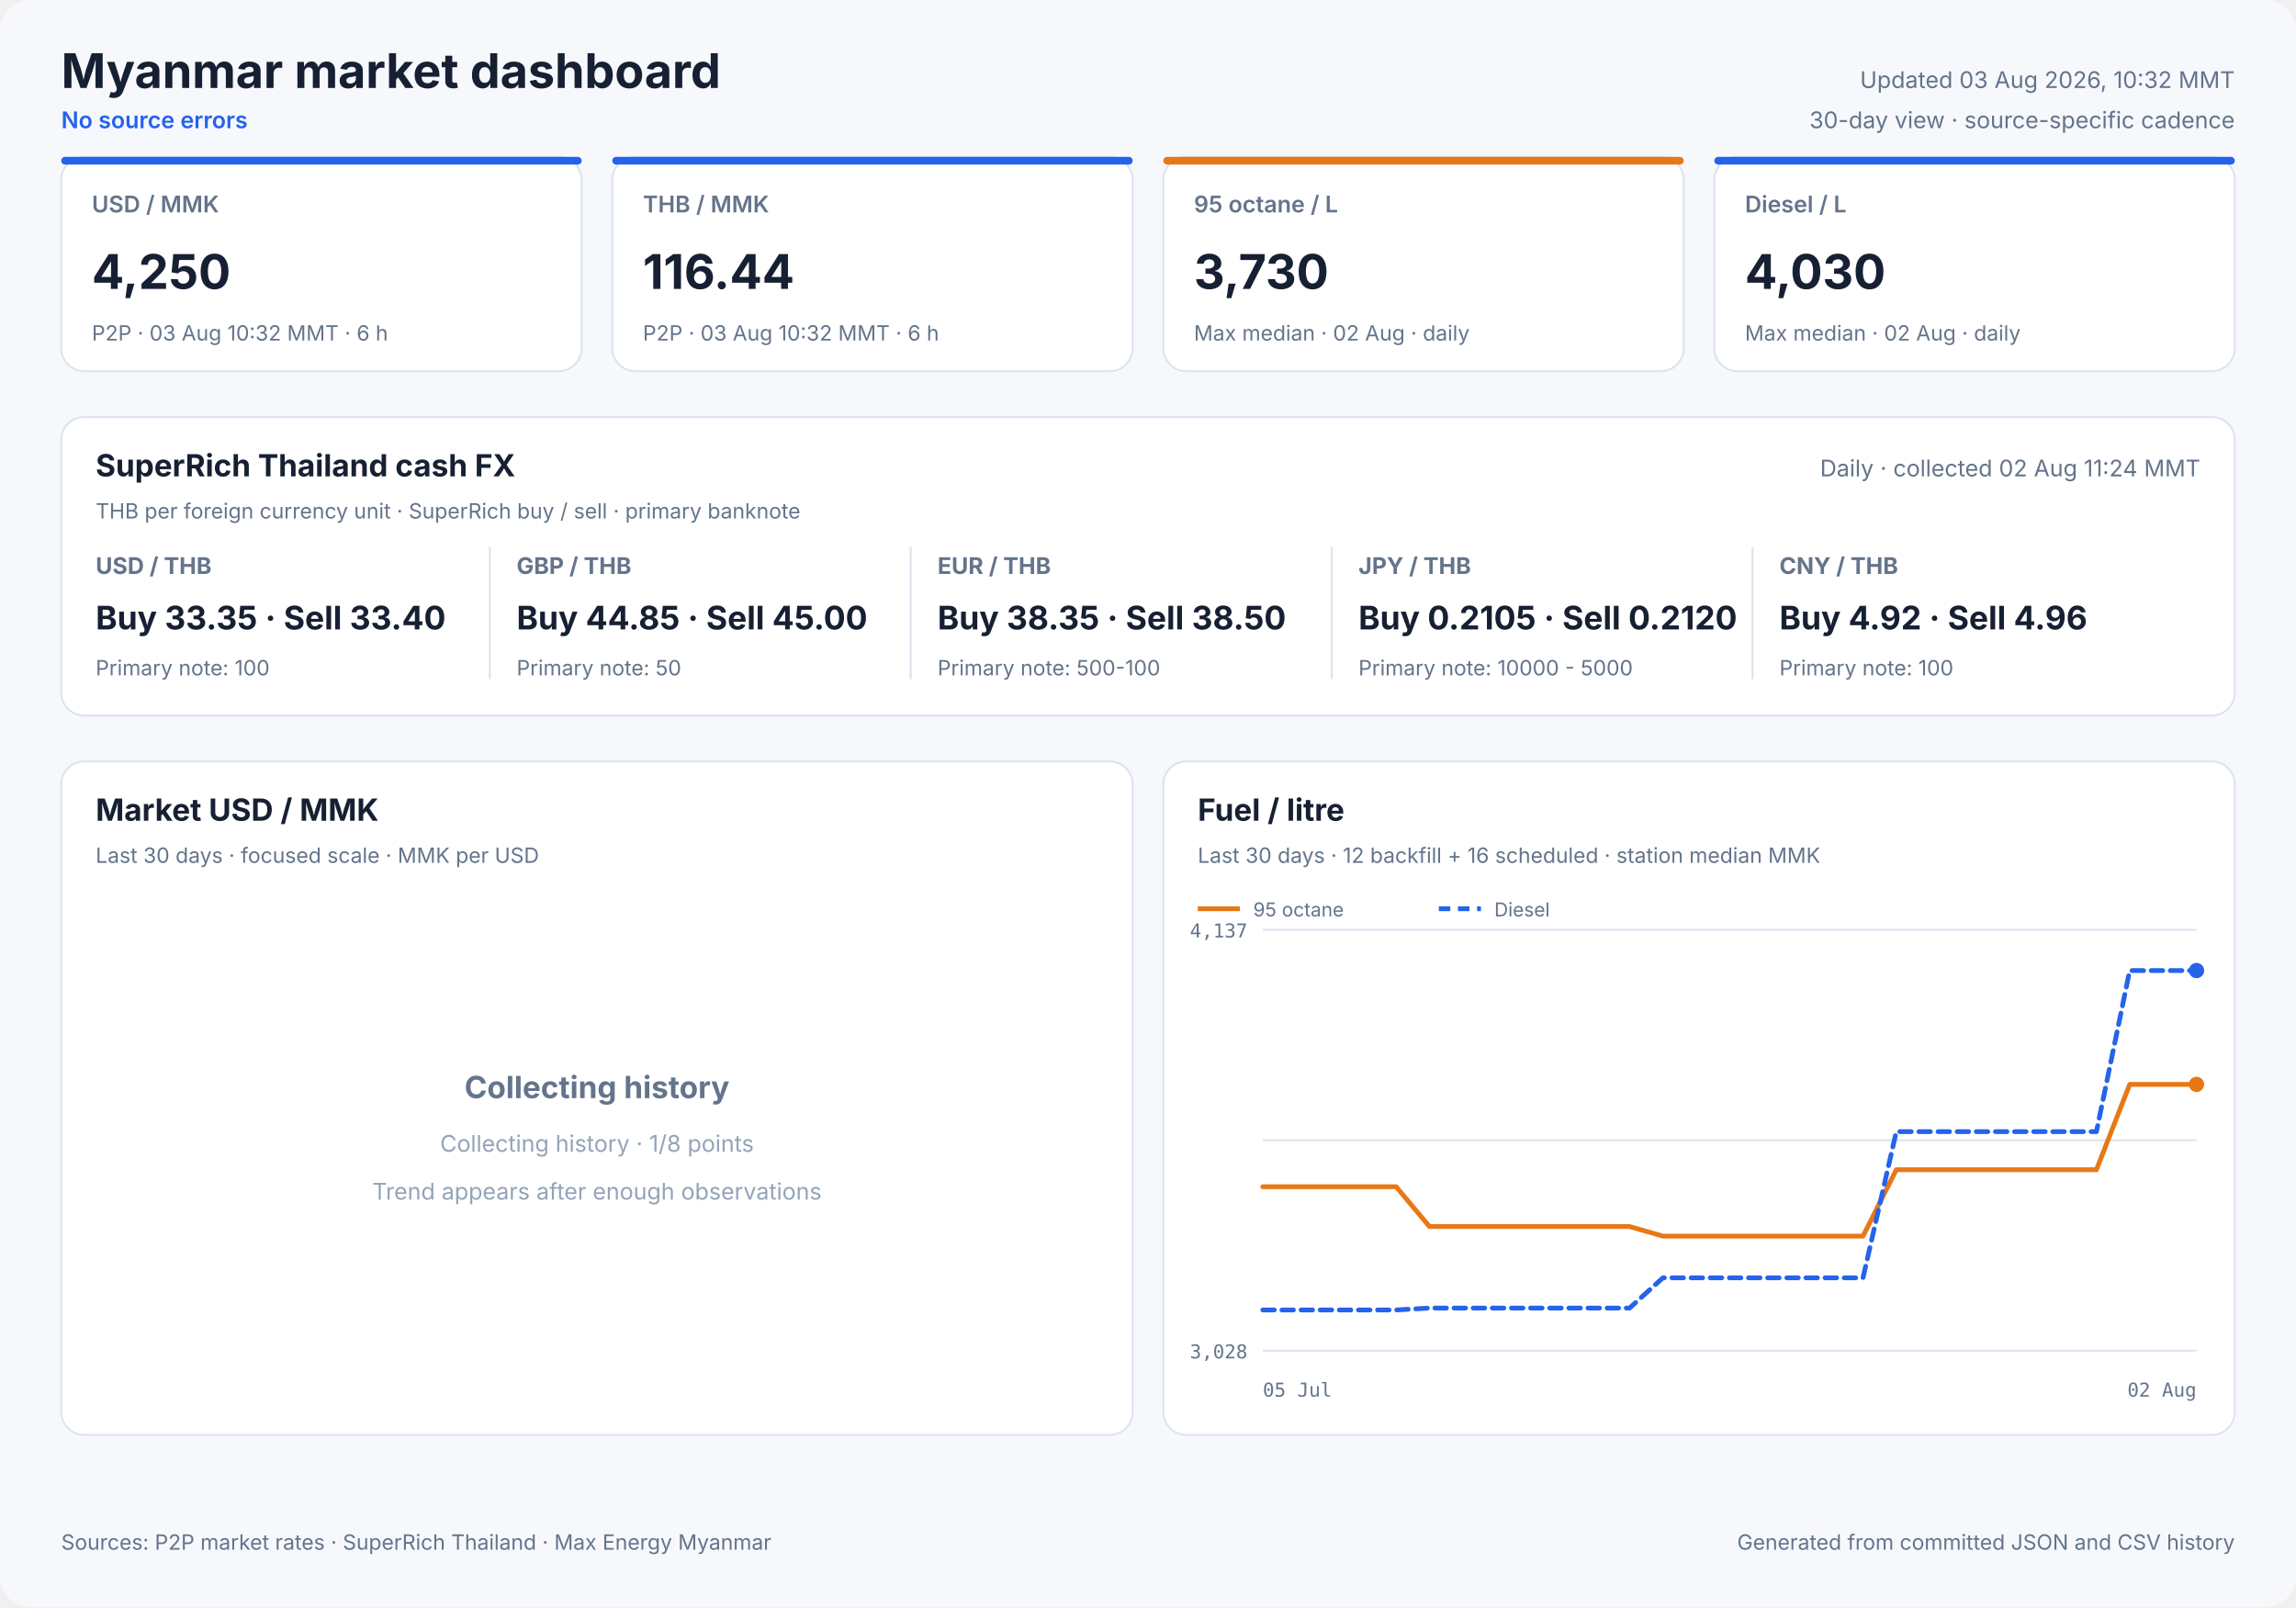
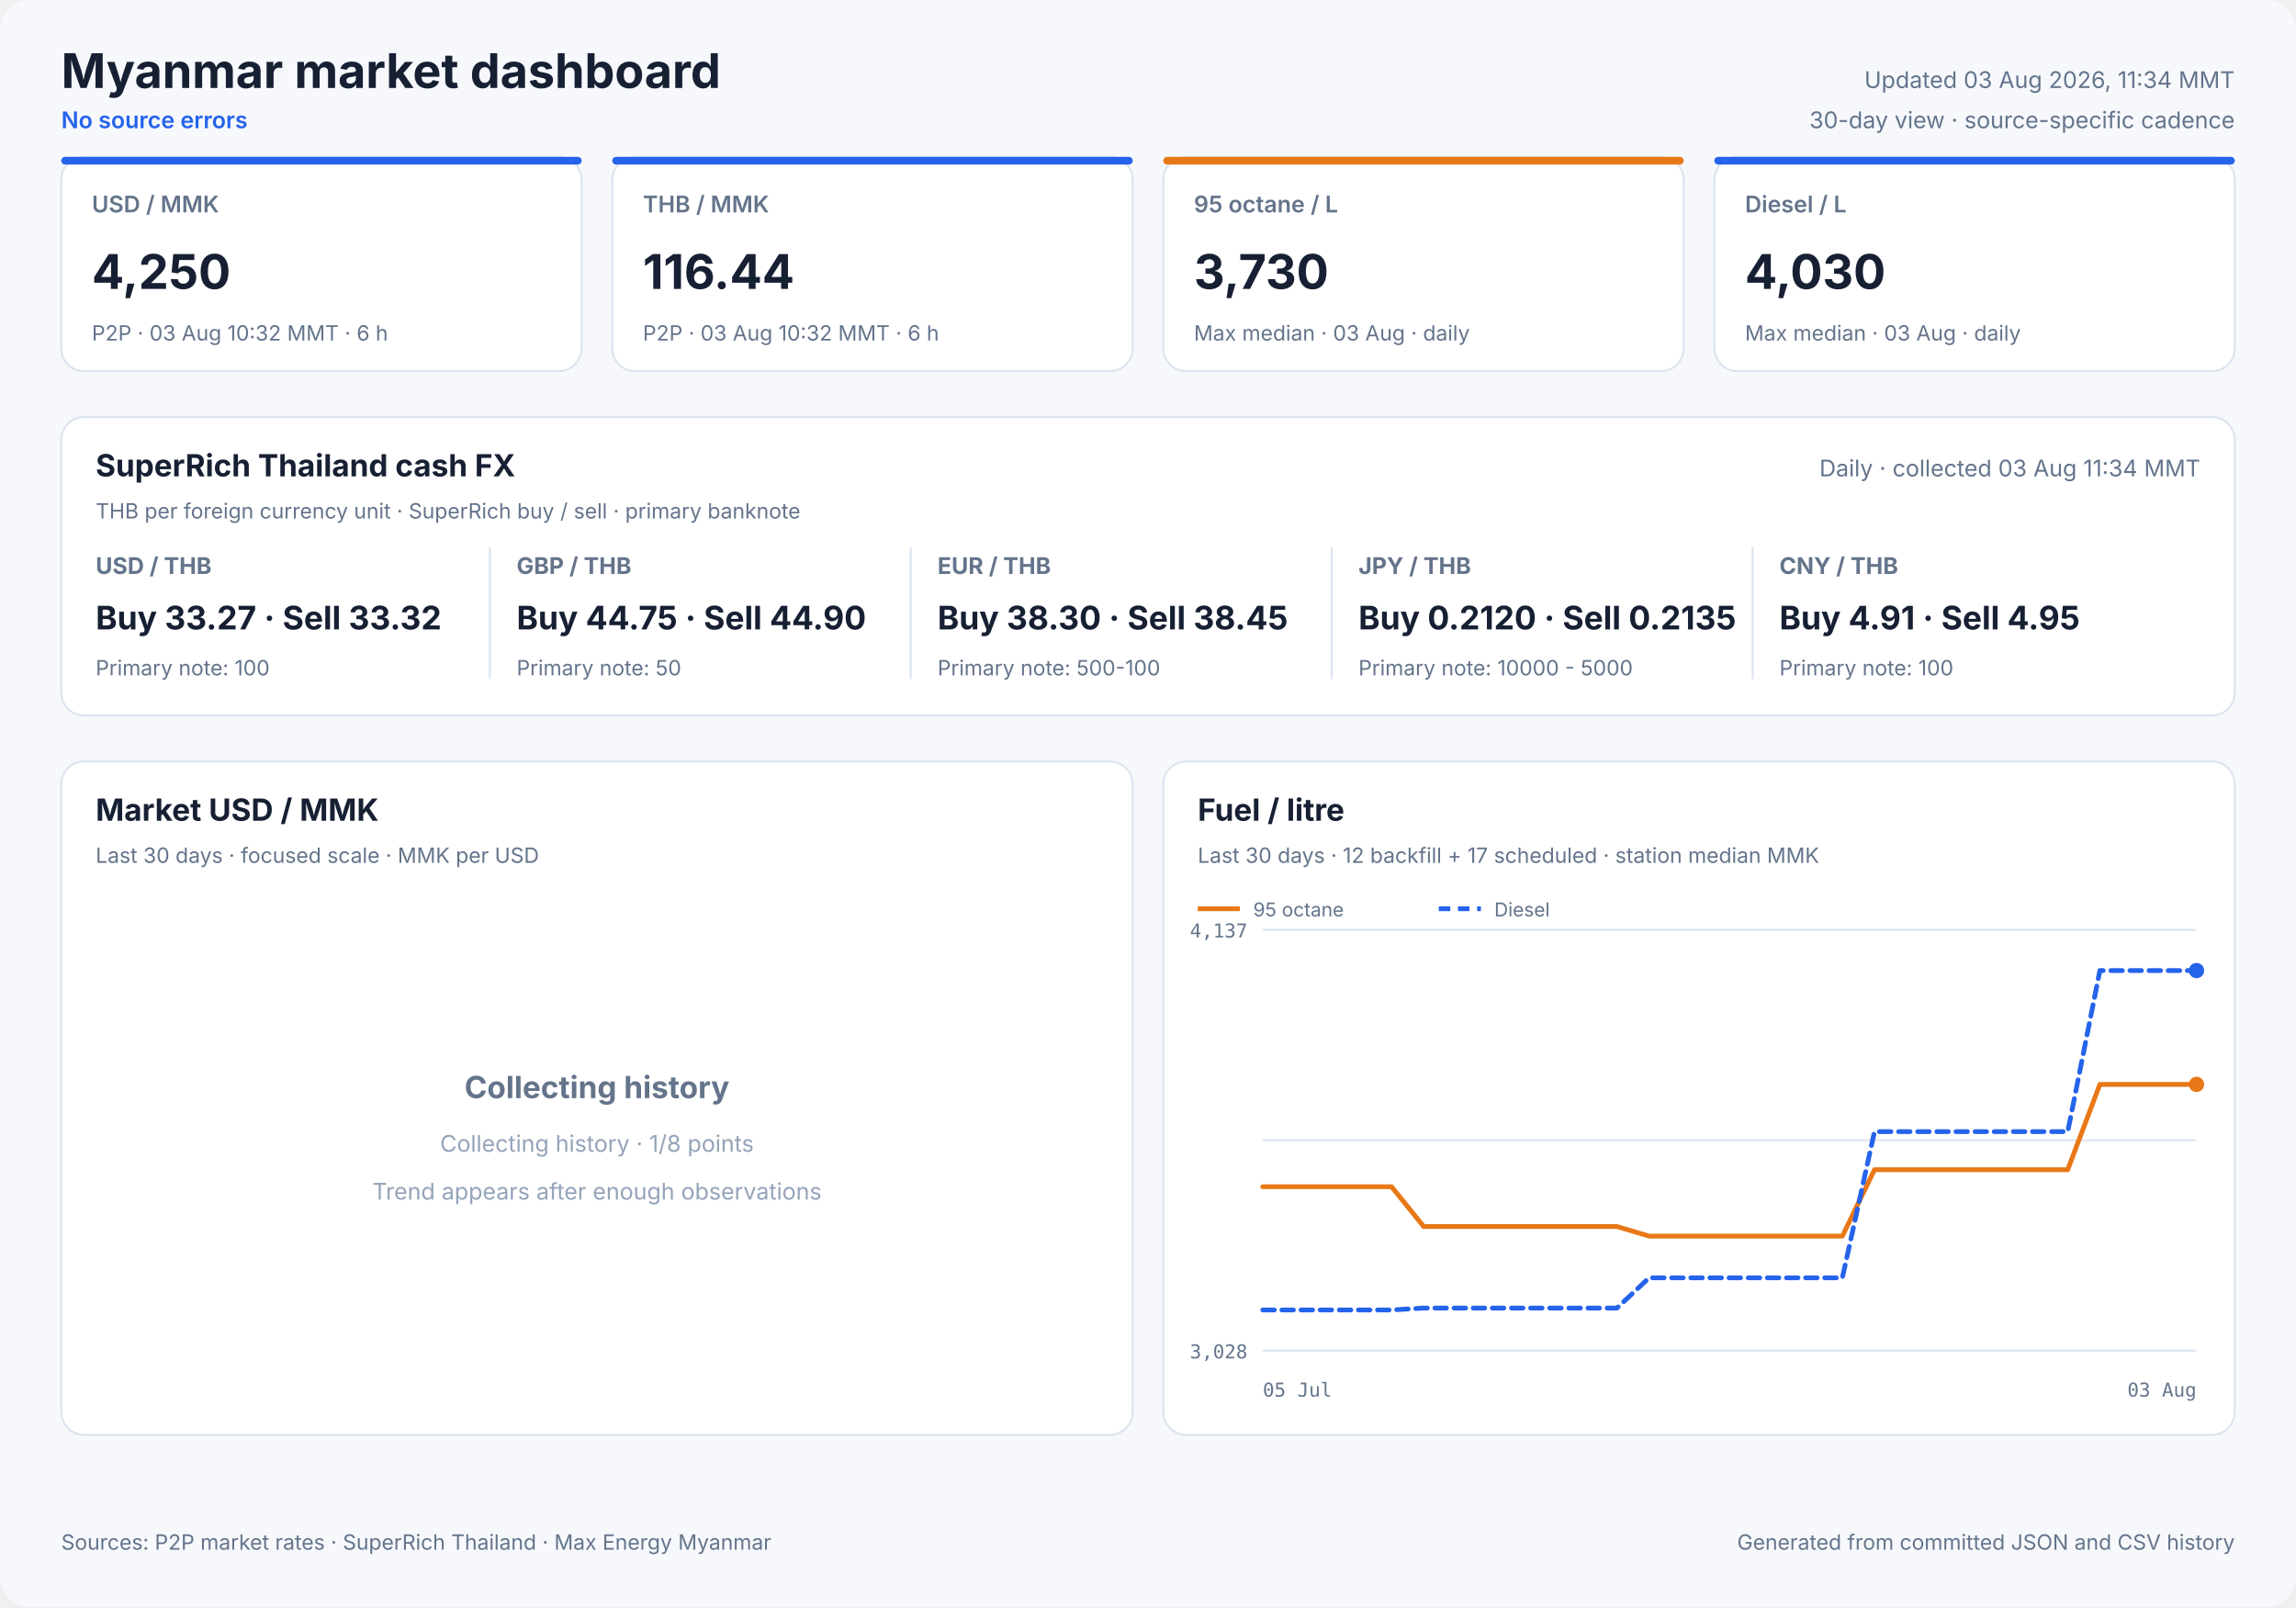
<svg xmlns="http://www.w3.org/2000/svg" width="1200" height="840" viewBox="0 0 1200 840" role="img">
  <style>
            text { font-family: Inter, ui-sans-serif, system-ui, -apple-system, sans-serif; fill: #172033; }
            .panel { fill: #ffffff; stroke: #dbe3ef; stroke-width: 1; }
            .title { font-size: 25px; font-weight: 700; }
            .freshness { font-size: 12px; fill: #64748b; }
            .status { font-size: 12px; fill: #2563eb; font-weight: 600; }
            .card-label { font-size: 12px; fill: #64748b; font-weight: 600; }
            .card-value { font-size: 25px; font-weight: 700; }
            .card-note { font-size: 11px; fill: #64748b; }
            .cash-pair { font-size: 12px; fill: #64748b; font-weight: 650; }
            .cash-value { font-size: 17px; font-weight: 700; }
            .cash-note { font-size: 11px; fill: #64748b; }
            .panel-title { font-size: 16px; font-weight: 700; }
            .panel-subtitle { font-size: 11px; fill: #64748b; }
            .empty-title { font-size: 16px; font-weight: 650; fill: #64748b; }
            .empty-note { font-size: 12px; fill: #94a3b8; }
            .axis { font-size: 10px; fill: #64748b; font-family: ui-monospace, SFMono-Regular, monospace; }
            .legend { font-size: 10px; fill: #64748b; }
            .grid { stroke: #dbe3ef; stroke-width: 1; }
            .footer { font-size: 11px; fill: #64748b; }
        </style>
  <rect width="1200" height="840" rx="16" fill="#f6f8fc" />
  <text x="32" y="46" class="title" text-anchor="start">Myanmar market dashboard</text>
  <text x="32" y="67" class="status" text-anchor="start">No source errors</text>
-   <text x="1168" y="46" class="freshness" text-anchor="end">Updated 03 Aug 2026, 10:32 MMT</text>
+   <text x="1168" y="46" class="freshness" text-anchor="end">Updated 03 Aug 2026, 11:34 MMT</text>
  <text x="1168" y="67" class="freshness" text-anchor="end">30-day view · source-specific cadence</text>
  <rect x="32" y="82" width="272" height="112" rx="12" class="panel" />
  <rect x="32" y="82" width="272" height="4" rx="2" fill="#2563eb" />
  <text x="48" y="111" class="card-label" text-anchor="start">USD / MMK</text>
  <text x="48" y="151" class="card-value" text-anchor="start">4,250</text>
  <text x="48" y="178" class="card-note" text-anchor="start">P2P · 03 Aug 10:32 MMT · 6 h</text>
  <rect x="320" y="82" width="272" height="112" rx="12" class="panel" />
  <rect x="320" y="82" width="272" height="4" rx="2" fill="#2563eb" />
  <text x="336" y="111" class="card-label" text-anchor="start">THB / MMK</text>
  <text x="336" y="151" class="card-value" text-anchor="start">116.44</text>
  <text x="336" y="178" class="card-note" text-anchor="start">P2P · 03 Aug 10:32 MMT · 6 h</text>
  <rect x="608" y="82" width="272" height="112" rx="12" class="panel" />
  <rect x="608" y="82" width="272" height="4" rx="2" fill="#e87817" />
  <text x="624" y="111" class="card-label" text-anchor="start">95 octane / L</text>
  <text x="624" y="151" class="card-value" text-anchor="start">3,730</text>
-   <text x="624" y="178" class="card-note" text-anchor="start">Max median · 02 Aug · daily</text>
+   <text x="624" y="178" class="card-note" text-anchor="start">Max median · 03 Aug · daily</text>
  <rect x="896" y="82" width="272" height="112" rx="12" class="panel" />
  <rect x="896" y="82" width="272" height="4" rx="2" fill="#2563eb" />
  <text x="912" y="111" class="card-label" text-anchor="start">Diesel / L</text>
  <text x="912" y="151" class="card-value" text-anchor="start">4,030</text>
-   <text x="912" y="178" class="card-note" text-anchor="start">Max median · 02 Aug · daily</text>
+   <text x="912" y="178" class="card-note" text-anchor="start">Max median · 03 Aug · daily</text>
  <rect x="32" y="218" width="1136" height="156" rx="12" class="panel" />
  <text x="50" y="249" class="panel-title" text-anchor="start">SuperRich Thailand cash FX</text>
  <text x="50" y="271" class="panel-subtitle" text-anchor="start">THB per foreign currency unit · SuperRich buy / sell · primary banknote</text>
-   <text x="1150" y="249" class="freshness" text-anchor="end">Daily · collected 02 Aug 11:24 MMT</text>
+   <text x="1150" y="249" class="freshness" text-anchor="end">Daily · collected 03 Aug 11:34 MMT</text>
  <text x="50" y="300" class="cash-pair" text-anchor="start">USD / THB</text>
-   <text x="50" y="329" class="cash-value" text-anchor="start">Buy 33.35 · Sell 33.40</text>
+   <text x="50" y="329" class="cash-value" text-anchor="start">Buy 33.27 · Sell 33.32</text>
  <text x="50" y="353" class="cash-note" text-anchor="start">Primary note: 100</text>
  <line x1="256" y1="286" x2="256" y2="355" class="grid" />
  <text x="270" y="300" class="cash-pair" text-anchor="start">GBP / THB</text>
-   <text x="270" y="329" class="cash-value" text-anchor="start">Buy 44.85 · Sell 45.00</text>
+   <text x="270" y="329" class="cash-value" text-anchor="start">Buy 44.75 · Sell 44.90</text>
  <text x="270" y="353" class="cash-note" text-anchor="start">Primary note: 50</text>
  <line x1="476" y1="286" x2="476" y2="355" class="grid" />
  <text x="490" y="300" class="cash-pair" text-anchor="start">EUR / THB</text>
-   <text x="490" y="329" class="cash-value" text-anchor="start">Buy 38.35 · Sell 38.50</text>
+   <text x="490" y="329" class="cash-value" text-anchor="start">Buy 38.30 · Sell 38.45</text>
  <text x="490" y="353" class="cash-note" text-anchor="start">Primary note: 500-100</text>
  <line x1="696" y1="286" x2="696" y2="355" class="grid" />
  <text x="710" y="300" class="cash-pair" text-anchor="start">JPY / THB</text>
-   <text x="710" y="329" class="cash-value" text-anchor="start">Buy 0.2105 · Sell 0.2120</text>
+   <text x="710" y="329" class="cash-value" text-anchor="start">Buy 0.2120 · Sell 0.2135</text>
  <text x="710" y="353" class="cash-note" text-anchor="start">Primary note: 10000 - 5000</text>
  <line x1="916" y1="286" x2="916" y2="355" class="grid" />
  <text x="930" y="300" class="cash-pair" text-anchor="start">CNY / THB</text>
-   <text x="930" y="329" class="cash-value" text-anchor="start">Buy 4.92 · Sell 4.96</text>
+   <text x="930" y="329" class="cash-value" text-anchor="start">Buy 4.91 · Sell 4.95</text>
  <text x="930" y="353" class="cash-note" text-anchor="start">Primary note: 100</text>
  <rect x="32" y="398" width="560" height="352" rx="12" class="panel" />
  <text x="50" y="429" class="panel-title" text-anchor="start">Market USD / MMK</text>
  <text x="50" y="451" class="panel-subtitle" text-anchor="start">Last 30 days · focused scale · MMK per USD</text>
  <text x="312.0" y="574" class="empty-title" text-anchor="middle">Collecting history</text>
  <text x="312.0" y="602" class="empty-note" text-anchor="middle">Collecting history · 1/8 points</text>
  <text x="312.0" y="627" class="empty-note" text-anchor="middle">Trend appears after enough observations</text>
  <rect x="608" y="398" width="560" height="352" rx="12" class="panel" />
  <text x="626" y="429" class="panel-title" text-anchor="start">Fuel / litre</text>
-   <text x="626" y="451" class="panel-subtitle" text-anchor="start">Last 30 days · 12 backfill + 16 scheduled · station median MMK</text>
+   <text x="626" y="451" class="panel-subtitle" text-anchor="start">Last 30 days · 12 backfill + 17 scheduled · station median MMK</text>
  <line x1="660" y1="486.0" x2="1148" y2="486.0" class="grid" />
  <line x1="660" y1="596.0" x2="1148" y2="596.0" class="grid" />
  <line x1="660" y1="706.0" x2="1148" y2="706.0" class="grid" />
  <text x="652" y="490" class="axis" text-anchor="end">4,137</text>
  <text x="652" y="710" class="axis" text-anchor="end">3,028</text>
  <text x="660" y="730" class="axis" text-anchor="start">05 Jul</text>
-   <text x="1148" y="730" class="axis" text-anchor="end">02 Aug</text>
-   <polyline points="660.0,620.3 677.4,620.3 694.9,620.3 712.3,620.3 729.7,620.3 747.1,641.1 764.6,641.1 782.0,641.1 799.4,641.1 816.9,641.1 834.3,641.1 851.7,641.1 869.1,646.1 886.6,646.1 921.4,646.1 938.9,646.1 956.3,646.1 973.7,646.1 991.1,611.4 1008.6,611.4 1026.0,611.4 1043.4,611.4 1060.9,611.4 1078.3,611.4 1095.7,611.4 1113.1,566.8 1130.6,566.8 1148.0,566.8" fill="none" stroke="#e87817" stroke-width="2.5" stroke-linecap="round" stroke-linejoin="round" />
+   <text x="1148" y="730" class="axis" text-anchor="end">03 Aug</text>
+   <polyline points="660.0,620.3 676.8,620.3 693.7,620.3 710.5,620.3 727.3,620.3 744.1,641.1 761.0,641.1 777.8,641.1 794.6,641.1 811.4,641.1 828.3,641.1 845.1,641.1 861.9,646.1 878.8,646.1 912.4,646.1 929.2,646.1 946.1,646.1 962.9,646.1 979.7,611.4 996.6,611.4 1013.4,611.4 1030.2,611.4 1047.0,611.4 1063.9,611.4 1080.7,611.4 1097.5,566.8 1114.3,566.8 1131.2,566.8 1148.0,566.8" fill="none" stroke="#e87817" stroke-width="2.5" stroke-linecap="round" stroke-linejoin="round" />
  <circle cx="1148.0" cy="566.8" r="4" fill="#e87817" />
  <line x1="626" y1="475" x2="648" y2="475" stroke="#e87817" stroke-width="2.5" />
  <text x="655" y="479" class="legend" text-anchor="start">95 octane</text>
-   <polyline points="660.0,684.7 677.4,684.7 694.9,684.7 712.3,684.7 729.7,684.7 747.1,683.7 764.6,683.7 782.0,683.7 799.4,683.7 816.9,683.7 834.3,683.7 851.7,683.7 869.1,667.9 886.6,667.9 921.4,667.9 938.9,667.9 956.3,667.9 973.7,667.9 991.1,591.5 1008.6,591.5 1026.0,591.5 1043.4,591.5 1060.9,591.5 1078.3,591.5 1095.7,591.5 1113.1,507.3 1130.6,507.3 1148.0,507.3" fill="none" stroke="#2563eb" stroke-width="2.5" stroke-linecap="round" stroke-linejoin="round" stroke-dasharray="6 4" />
+   <polyline points="660.0,684.7 676.8,684.7 693.7,684.7 710.5,684.7 727.3,684.7 744.1,683.7 761.0,683.7 777.8,683.7 794.6,683.7 811.4,683.7 828.3,683.7 845.1,683.7 861.9,667.9 878.8,667.9 912.4,667.9 929.2,667.9 946.1,667.9 962.9,667.9 979.7,591.5 996.6,591.5 1013.4,591.5 1030.2,591.5 1047.0,591.5 1063.9,591.5 1080.7,591.5 1097.5,507.3 1114.3,507.3 1131.2,507.3 1148.0,507.3" fill="none" stroke="#2563eb" stroke-width="2.5" stroke-linecap="round" stroke-linejoin="round" stroke-dasharray="6 4" />
  <circle cx="1148.0" cy="507.3" r="4" fill="#2563eb" />
  <line x1="752" y1="475" x2="774" y2="475" stroke="#2563eb" stroke-width="2.5" stroke-dasharray="6 4" />
  <text x="781" y="479" class="legend" text-anchor="start">Diesel</text>
  <text x="32" y="810" class="footer" text-anchor="start">Sources: P2P market rates · SuperRich Thailand · Max Energy Myanmar</text>
  <text x="1168" y="810" class="footer" text-anchor="end">Generated from committed JSON and CSV history</text>
</svg>
